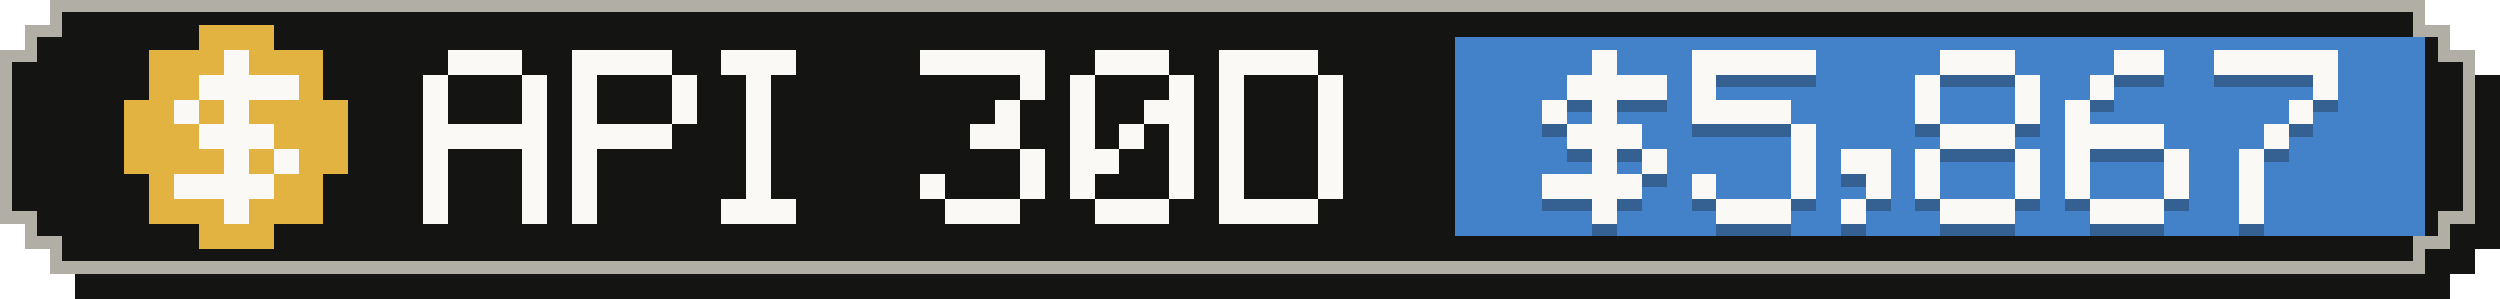
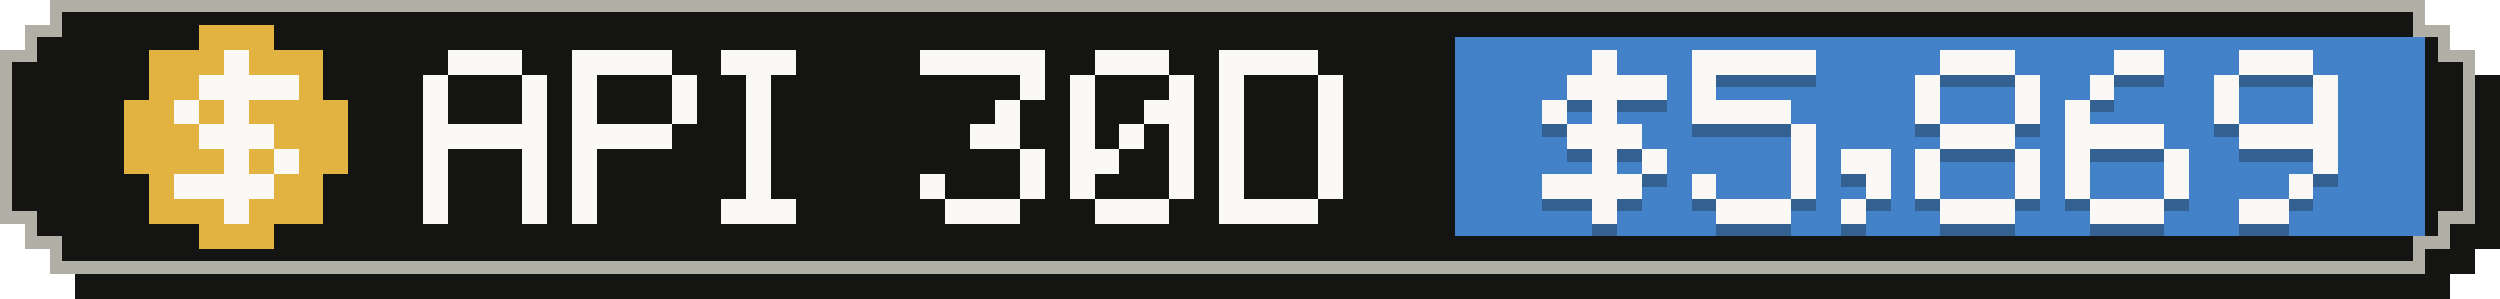
- <svg xmlns="http://www.w3.org/2000/svg" width="201" height="24" viewBox="0 0 201 24" role="img" aria-label="API-equivalent value, last 30 days: $5,867">
+ <svg xmlns="http://www.w3.org/2000/svg" width="201" height="24" viewBox="0 0 201 24" role="img" aria-label="API-equivalent value, last 30 days: $5,869">
  <g shape-rendering="crispEdges">
    <path fill="#141413" d="M6,2 H197 V4 H199 V6 H201 V20 H199 V22 H197 V24 H6 V22 H4 V20 H2 V6 H4 V4 H6 Z" />
    <path fill="#b0aea5" d="M4,0 H195 V2 H197 V4 H199 V18 H197 V20 H195 V22 H4 V20 H2 V18 H0 V4 H2 V2 H4 Z" />
    <path fill="#141413" d="M5,1 H194 V3 H196 V5 H198 V17 H196 V19 H194 V21 H5 V19 H3 V17 H1 V5 H3 V3 H5 Z" />
    <rect fill="#4382c9" x="117" y="3" width="78" height="16" />
    <g fill="#e3b341">
      <rect x="16" y="2" width="6" height="2" />
      <rect x="12" y="4" width="14" height="2" />
      <rect x="12" y="6" width="14" height="2" />
      <rect x="10" y="8" width="18" height="2" />
      <rect x="10" y="10" width="18" height="2" />
      <rect x="10" y="12" width="18" height="2" />
      <rect x="12" y="14" width="14" height="2" />
      <rect x="12" y="16" width="14" height="2" />
      <rect x="16" y="18" width="6" height="2" />
    </g>
    <g fill="#faf9f5">
      <rect x="18" y="4" width="2" height="2" />
      <rect x="16" y="6" width="8" height="2" />
      <rect x="14" y="8" width="2" height="2" />
      <rect x="18" y="8" width="2" height="2" />
      <rect x="16" y="10" width="6" height="2" />
      <rect x="18" y="12" width="2" height="2" />
      <rect x="22" y="12" width="2" height="2" />
      <rect x="14" y="14" width="8" height="2" />
      <rect x="18" y="16" width="2" height="2" />
    </g>
    <g fill="#faf9f5">
      <rect x="36" y="4" width="6" height="2" />
      <rect x="34" y="6" width="2" height="2" />
      <rect x="42" y="6" width="2" height="2" />
      <rect x="34" y="8" width="2" height="2" />
      <rect x="42" y="8" width="2" height="2" />
      <rect x="34" y="10" width="10" height="2" />
      <rect x="34" y="12" width="2" height="2" />
      <rect x="42" y="12" width="2" height="2" />
      <rect x="34" y="14" width="2" height="2" />
      <rect x="42" y="14" width="2" height="2" />
      <rect x="34" y="16" width="2" height="2" />
      <rect x="42" y="16" width="2" height="2" />
      <rect x="46" y="4" width="8" height="2" />
      <rect x="46" y="6" width="2" height="2" />
      <rect x="54" y="6" width="2" height="2" />
      <rect x="46" y="8" width="2" height="2" />
      <rect x="54" y="8" width="2" height="2" />
      <rect x="46" y="10" width="8" height="2" />
      <rect x="46" y="12" width="2" height="2" />
      <rect x="46" y="14" width="2" height="2" />
      <rect x="46" y="16" width="2" height="2" />
      <rect x="58" y="4" width="6" height="2" />
      <rect x="60" y="6" width="2" height="2" />
      <rect x="60" y="8" width="2" height="2" />
      <rect x="60" y="10" width="2" height="2" />
      <rect x="60" y="12" width="2" height="2" />
      <rect x="60" y="14" width="2" height="2" />
      <rect x="58" y="16" width="6" height="2" />
      <rect x="74" y="4" width="10" height="2" />
      <rect x="82" y="6" width="2" height="2" />
      <rect x="80" y="8" width="2" height="2" />
      <rect x="78" y="10" width="4" height="2" />
      <rect x="82" y="12" width="2" height="2" />
      <rect x="74" y="14" width="2" height="2" />
      <rect x="82" y="14" width="2" height="2" />
      <rect x="76" y="16" width="6" height="2" />
      <rect x="88" y="4" width="6" height="2" />
      <rect x="86" y="6" width="2" height="2" />
      <rect x="94" y="6" width="2" height="2" />
      <rect x="86" y="8" width="2" height="2" />
      <rect x="92" y="8" width="4" height="2" />
      <rect x="86" y="10" width="2" height="2" />
      <rect x="90" y="10" width="2" height="2" />
      <rect x="94" y="10" width="2" height="2" />
      <rect x="86" y="12" width="4" height="2" />
      <rect x="94" y="12" width="2" height="2" />
      <rect x="86" y="14" width="2" height="2" />
      <rect x="94" y="14" width="2" height="2" />
      <rect x="88" y="16" width="6" height="2" />
      <rect x="98" y="4" width="8" height="2" />
      <rect x="98" y="6" width="2" height="2" />
      <rect x="106" y="6" width="2" height="2" />
      <rect x="98" y="8" width="2" height="2" />
      <rect x="106" y="8" width="2" height="2" />
      <rect x="98" y="10" width="2" height="2" />
      <rect x="106" y="10" width="2" height="2" />
      <rect x="98" y="12" width="2" height="2" />
      <rect x="106" y="12" width="2" height="2" />
      <rect x="98" y="14" width="2" height="2" />
      <rect x="106" y="14" width="2" height="2" />
      <rect x="98" y="16" width="8" height="2" />
    </g>
    <g fill="#141413" fill-opacity=".3">
      <rect x="128" y="5" width="2" height="2" />
      <rect x="126" y="7" width="8" height="2" />
      <rect x="124" y="9" width="2" height="2" />
      <rect x="128" y="9" width="2" height="2" />
      <rect x="126" y="11" width="6" height="2" />
      <rect x="128" y="13" width="2" height="2" />
      <rect x="132" y="13" width="2" height="2" />
      <rect x="124" y="15" width="8" height="2" />
      <rect x="128" y="17" width="2" height="2" />
      <rect x="136" y="5" width="10" height="2" />
      <rect x="136" y="7" width="2" height="2" />
      <rect x="136" y="9" width="8" height="2" />
      <rect x="144" y="11" width="2" height="2" />
      <rect x="144" y="13" width="2" height="2" />
      <rect x="136" y="15" width="2" height="2" />
      <rect x="144" y="15" width="2" height="2" />
      <rect x="138" y="17" width="6" height="2" />
      <rect x="148" y="13" width="4" height="2" />
      <rect x="150" y="15" width="2" height="2" />
      <rect x="148" y="17" width="2" height="2" />
      <rect x="156" y="5" width="6" height="2" />
      <rect x="154" y="7" width="2" height="2" />
      <rect x="162" y="7" width="2" height="2" />
      <rect x="154" y="9" width="2" height="2" />
      <rect x="162" y="9" width="2" height="2" />
      <rect x="156" y="11" width="6" height="2" />
      <rect x="154" y="13" width="2" height="2" />
      <rect x="162" y="13" width="2" height="2" />
      <rect x="154" y="15" width="2" height="2" />
      <rect x="162" y="15" width="2" height="2" />
      <rect x="156" y="17" width="6" height="2" />
      <rect x="170" y="5" width="4" height="2" />
      <rect x="168" y="7" width="2" height="2" />
      <rect x="166" y="9" width="2" height="2" />
      <rect x="166" y="11" width="8" height="2" />
      <rect x="166" y="13" width="2" height="2" />
      <rect x="174" y="13" width="2" height="2" />
      <rect x="166" y="15" width="2" height="2" />
      <rect x="174" y="15" width="2" height="2" />
      <rect x="168" y="17" width="6" height="2" />
-       <rect x="178" y="5" width="10" height="2" />
+       <rect x="180" y="5" width="6" height="2" />
+       <rect x="178" y="7" width="2" height="2" />
      <rect x="186" y="7" width="2" height="2" />
-       <rect x="184" y="9" width="2" height="2" />
-       <rect x="182" y="11" width="2" height="2" />
-       <rect x="180" y="13" width="2" height="2" />
-       <rect x="180" y="15" width="2" height="2" />
-       <rect x="180" y="17" width="2" height="2" />
+       <rect x="178" y="9" width="2" height="2" />
+       <rect x="186" y="9" width="2" height="2" />
+       <rect x="180" y="11" width="8" height="2" />
+       <rect x="186" y="13" width="2" height="2" />
+       <rect x="184" y="15" width="2" height="2" />
+       <rect x="180" y="17" width="4" height="2" />
    </g>
    <g fill="#faf9f5">
      <rect x="128" y="4" width="2" height="2" />
      <rect x="126" y="6" width="8" height="2" />
      <rect x="124" y="8" width="2" height="2" />
      <rect x="128" y="8" width="2" height="2" />
      <rect x="126" y="10" width="6" height="2" />
      <rect x="128" y="12" width="2" height="2" />
      <rect x="132" y="12" width="2" height="2" />
      <rect x="124" y="14" width="8" height="2" />
      <rect x="128" y="16" width="2" height="2" />
      <rect x="136" y="4" width="10" height="2" />
      <rect x="136" y="6" width="2" height="2" />
      <rect x="136" y="8" width="8" height="2" />
      <rect x="144" y="10" width="2" height="2" />
      <rect x="144" y="12" width="2" height="2" />
      <rect x="136" y="14" width="2" height="2" />
      <rect x="144" y="14" width="2" height="2" />
      <rect x="138" y="16" width="6" height="2" />
      <rect x="148" y="12" width="4" height="2" />
      <rect x="150" y="14" width="2" height="2" />
      <rect x="148" y="16" width="2" height="2" />
      <rect x="156" y="4" width="6" height="2" />
      <rect x="154" y="6" width="2" height="2" />
      <rect x="162" y="6" width="2" height="2" />
      <rect x="154" y="8" width="2" height="2" />
      <rect x="162" y="8" width="2" height="2" />
      <rect x="156" y="10" width="6" height="2" />
      <rect x="154" y="12" width="2" height="2" />
      <rect x="162" y="12" width="2" height="2" />
      <rect x="154" y="14" width="2" height="2" />
      <rect x="162" y="14" width="2" height="2" />
      <rect x="156" y="16" width="6" height="2" />
      <rect x="170" y="4" width="4" height="2" />
      <rect x="168" y="6" width="2" height="2" />
      <rect x="166" y="8" width="2" height="2" />
      <rect x="166" y="10" width="8" height="2" />
      <rect x="166" y="12" width="2" height="2" />
      <rect x="174" y="12" width="2" height="2" />
      <rect x="166" y="14" width="2" height="2" />
      <rect x="174" y="14" width="2" height="2" />
      <rect x="168" y="16" width="6" height="2" />
-       <rect x="178" y="4" width="10" height="2" />
+       <rect x="180" y="4" width="6" height="2" />
+       <rect x="178" y="6" width="2" height="2" />
      <rect x="186" y="6" width="2" height="2" />
-       <rect x="184" y="8" width="2" height="2" />
-       <rect x="182" y="10" width="2" height="2" />
-       <rect x="180" y="12" width="2" height="2" />
-       <rect x="180" y="14" width="2" height="2" />
-       <rect x="180" y="16" width="2" height="2" />
+       <rect x="178" y="8" width="2" height="2" />
+       <rect x="186" y="8" width="2" height="2" />
+       <rect x="180" y="10" width="8" height="2" />
+       <rect x="186" y="12" width="2" height="2" />
+       <rect x="184" y="14" width="2" height="2" />
+       <rect x="180" y="16" width="4" height="2" />
    </g>
  </g>
</svg>
